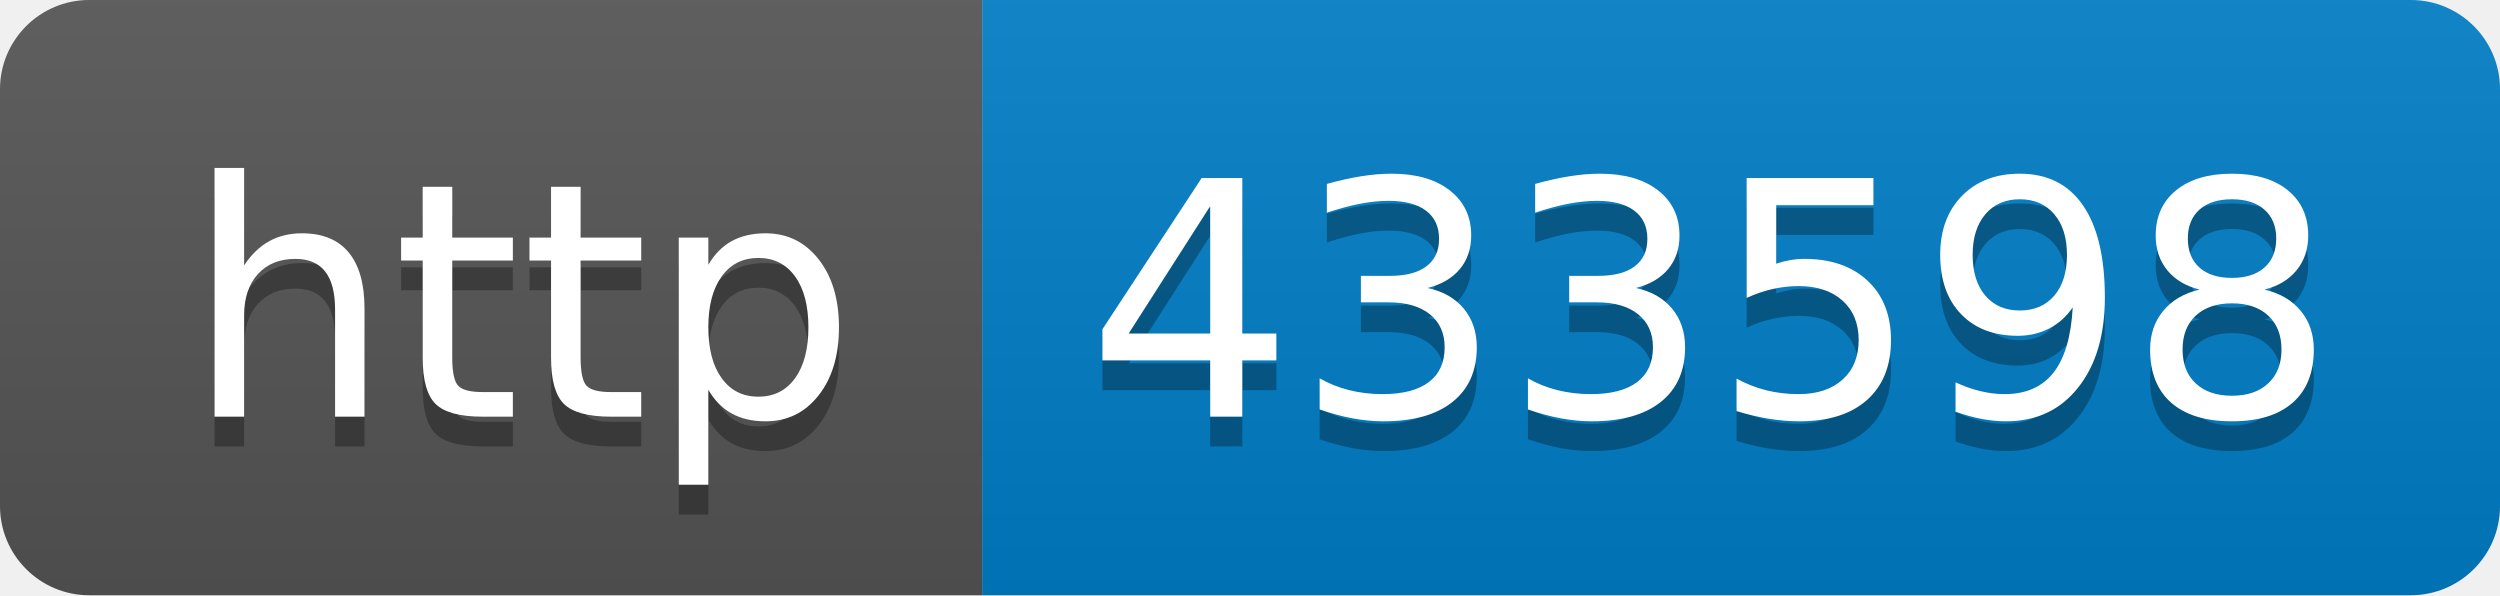
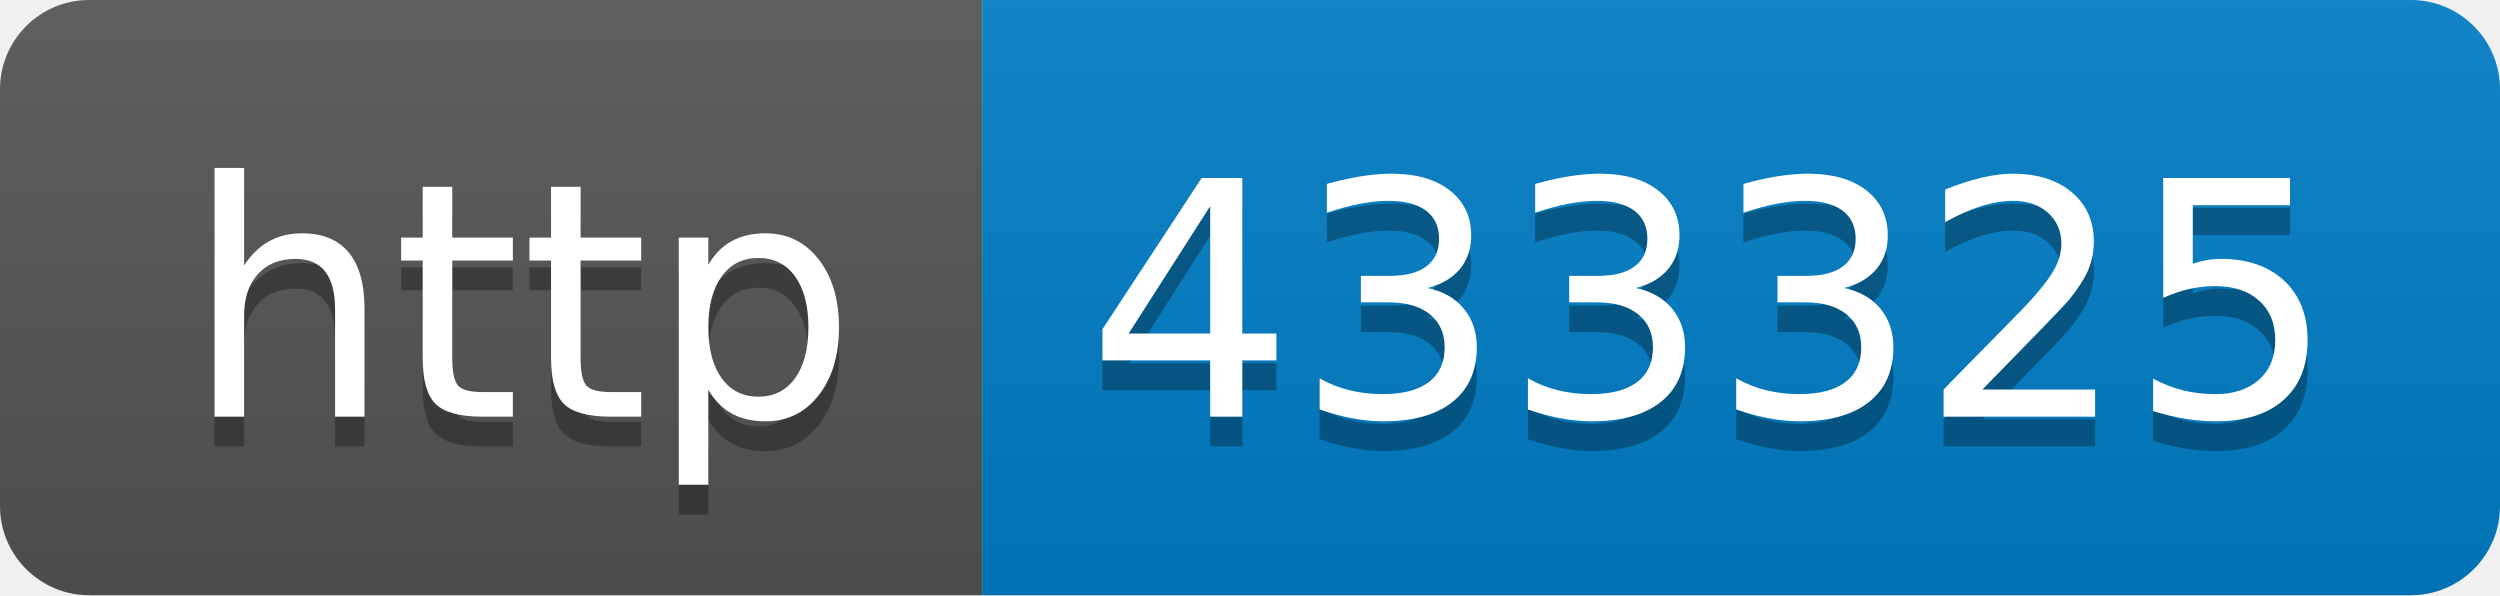
- <svg xmlns="http://www.w3.org/2000/svg" width="84" height="20" role="img" aria-label="http: 433598">
+ <svg xmlns="http://www.w3.org/2000/svg" width="84" height="20" role="img" aria-label="http: 433325">
  <linearGradient id="s" x2="0" y2="100%">
    <stop offset="0" stop-color="#bbb" stop-opacity=".1" />
    <stop offset="1" stop-opacity=".1" />
  </linearGradient>
  <clipPath id="r">
    <rect width="84" height="20" rx="3" fill="#fff" />
  </clipPath>
  <g clip-path="url(#r)">
    <rect width="33" height="20" fill="#555" />
    <rect x="33" width="51" height="20" fill="#007ec6" />
    <rect width="84" height="20" fill="url(#s)" />
  </g>
  <g fill="#fff" text-anchor="middle" font-family="Verdana,Geneva,DejaVu Sans,sans-serif" text-rendering="geometricPrecision" font-size="110">
    <text aria-hidden="true" x="175" y="150" fill="#010101" fill-opacity=".3" transform="scale(.1)" textLength="230">http</text>
    <text x="175" y="140" transform="scale(.1)" fill="#fff" textLength="230">http</text>
-     <text aria-hidden="true" x="575" y="150" fill="#010101" fill-opacity=".3" transform="scale(.1)" textLength="410">433598</text>
-     <text x="575" y="140" transform="scale(.1)" fill="#fff" textLength="410">433598</text>
+     <text aria-hidden="true" x="575" y="150" fill="#010101" fill-opacity=".3" transform="scale(.1)" textLength="410">433325</text>
+     <text x="575" y="140" transform="scale(.1)" fill="#fff" textLength="410">433325</text>
  </g>
</svg>
